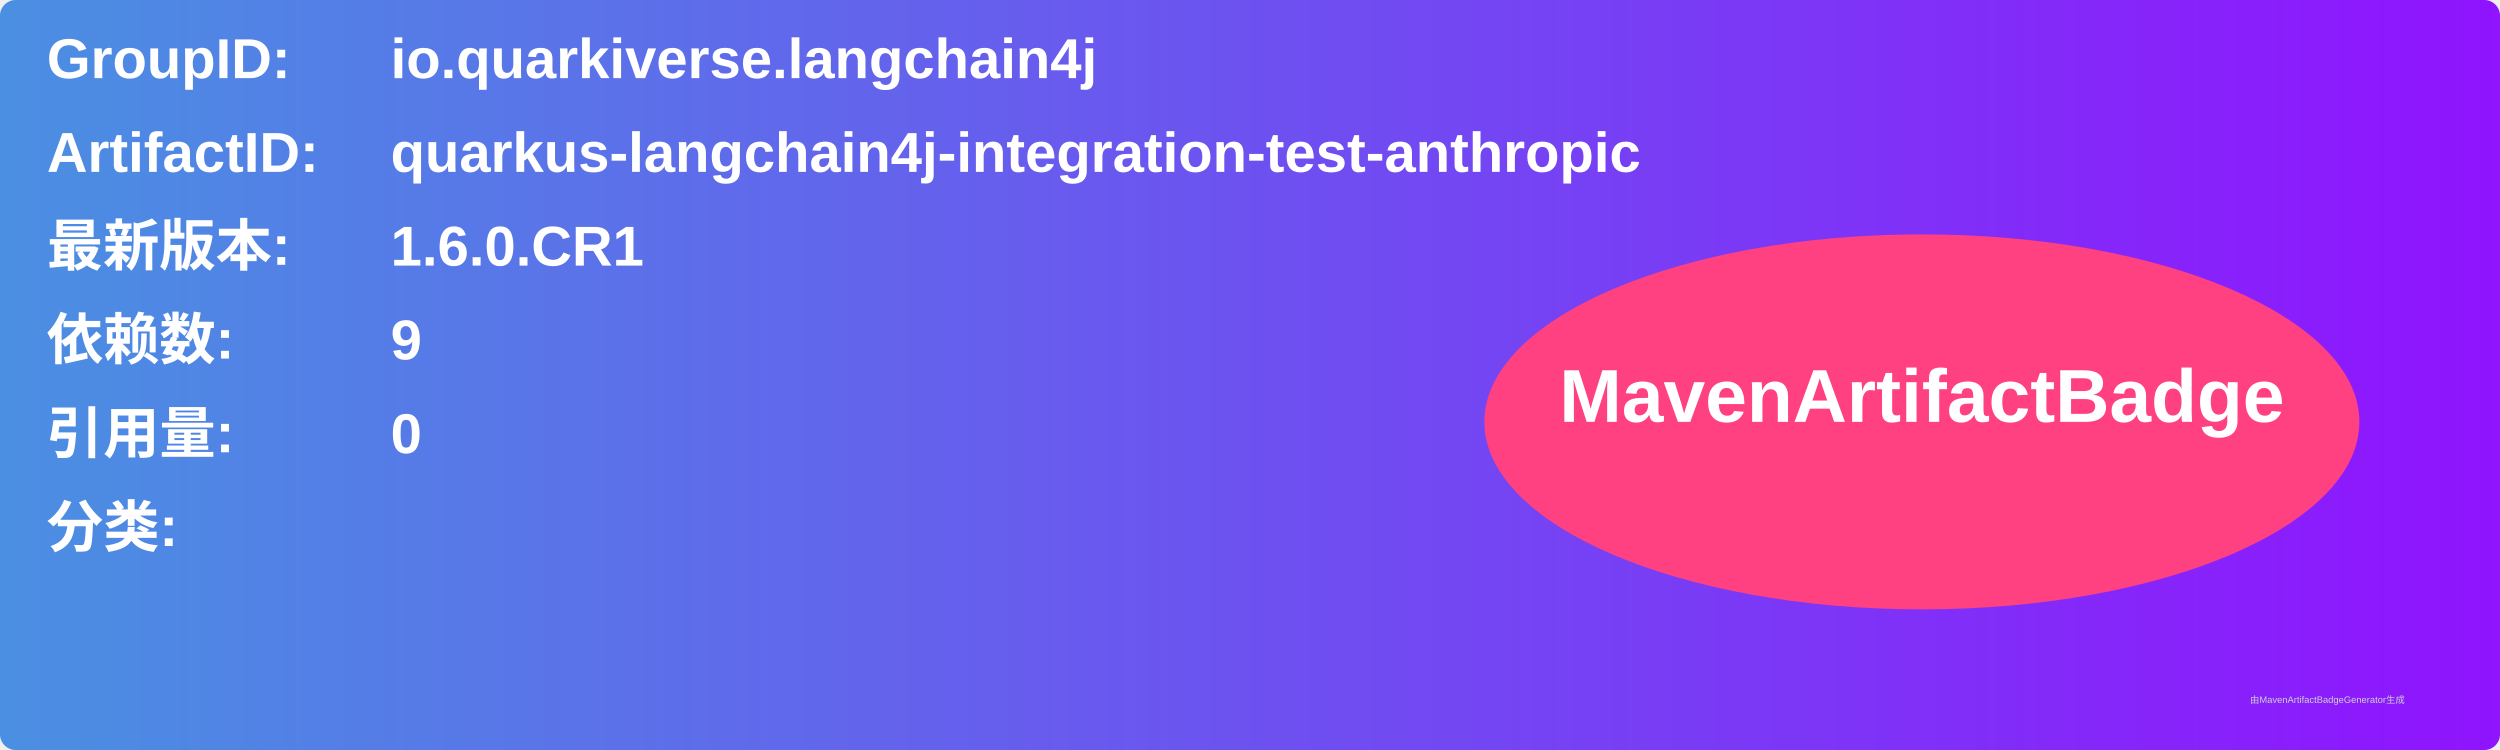
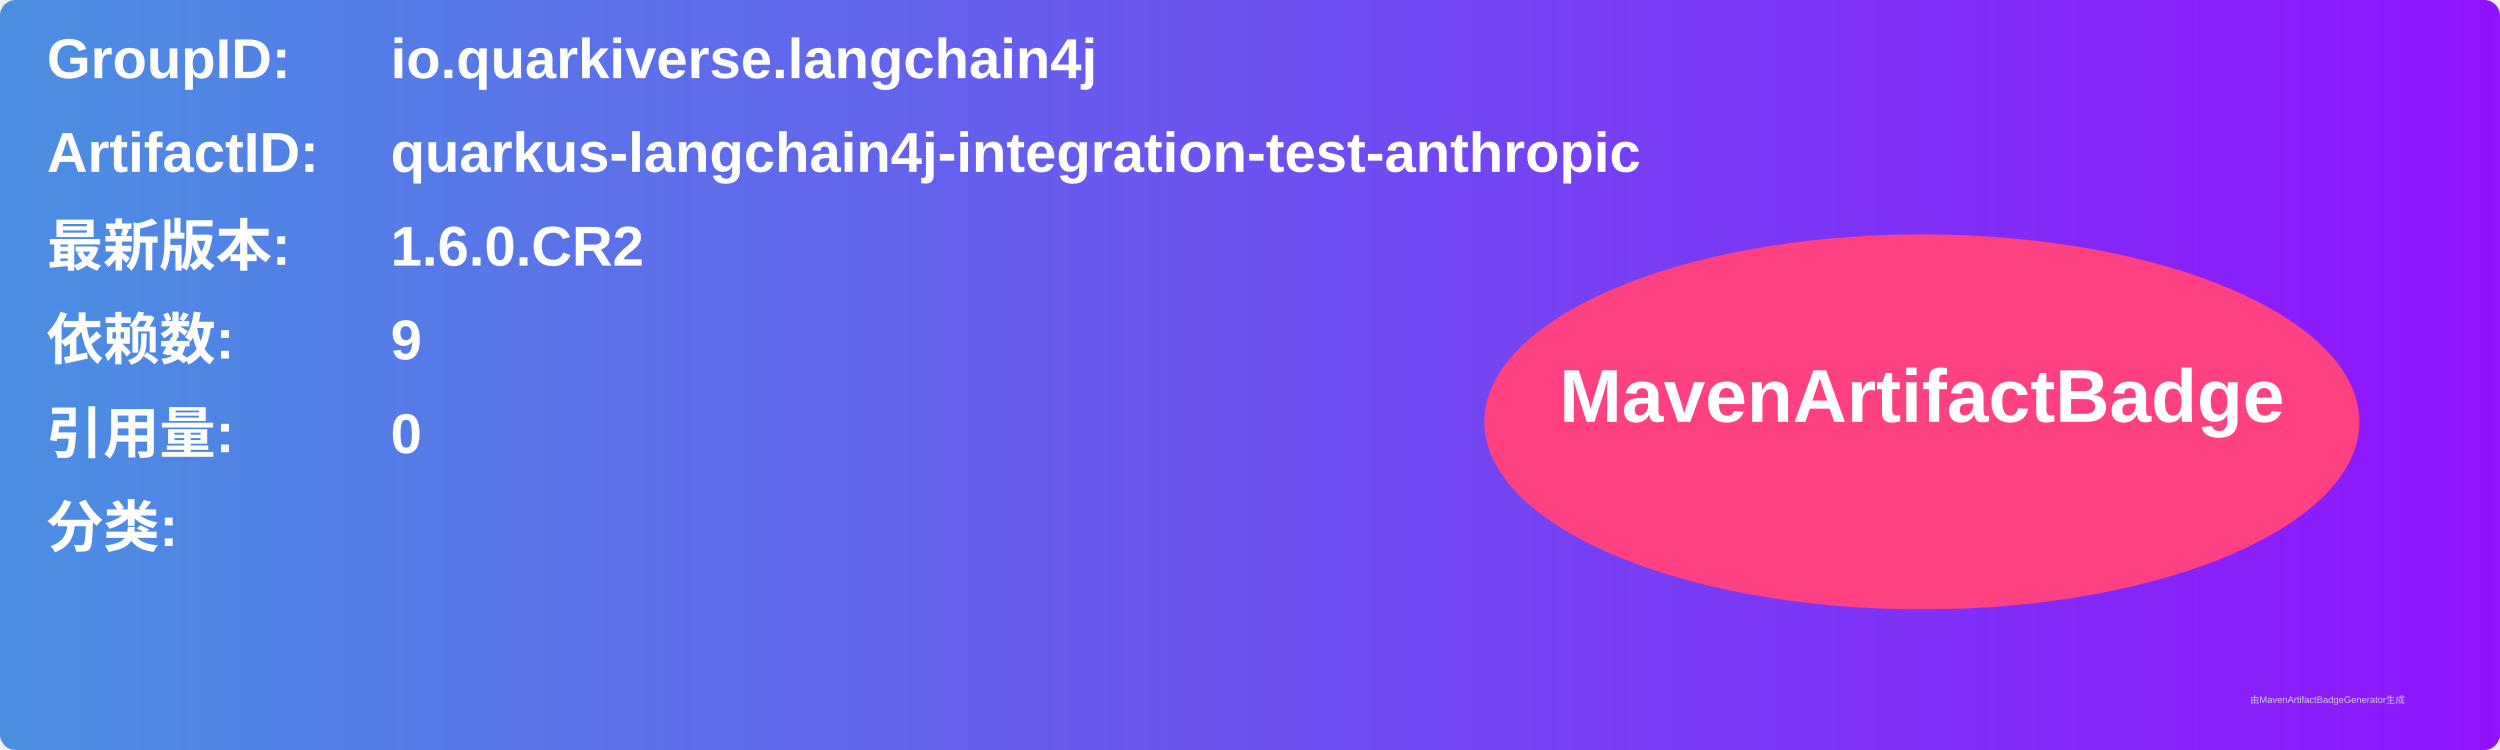
<svg xmlns="http://www.w3.org/2000/svg" width="800" height="240" viewBox="0 0 800 240">
  <linearGradient id="grad" x1="0%" y1="0%" x2="100%" y2="0%">
    <stop offset="0%" stop-color="#4a90e2" />
    <stop offset="100%" stop-color="#9013fe" />
  </linearGradient>
  <rect width="100%" height="100%" rx="5" ry="5" fill="url(#grad)" />
  <g transform="translate(15, 15)">
    <text x="0" y="10" font-family="Arial" font-size="18" fill="white" font-weight="bold" width="260">GroupID:</text>
    <text x="110" y="10" font-family="Arial" font-size="18" fill="white" font-weight="bold" width="460">io.quarkiverse.langchain4j</text>
    <text x="0" y="40" font-family="Arial" font-size="18" fill="white" font-weight="bold" width="260">ArtifactID:</text>
    <text x="110" y="40" font-family="Arial" font-size="18" fill="white" font-weight="bold" width="460">quarkus-langchain4j-integration-test-anthropic</text>
    <text x="0" y="70" font-family="Arial" font-size="18" fill="white" font-weight="bold">最新版本:</text>
    <text x="110" y="70" font-family="Arial" font-size="18" fill="white" font-weight="bold">
-       <tspan font-weight="bold">1.6.0.CR1</tspan>
+       <tspan font-weight="bold">1.6.0.CR2</tspan>
    </text>
    <text x="0" y="100" font-family="Arial" font-size="18" fill="white" font-weight="bold">依赖数: </text>
    <text x="110" y="100" font-family="Arial" font-size="18" fill="white">
      <tspan font-weight="bold">9</tspan>
    </text>
    <text x="0" y="130" font-family="Arial" font-size="18" fill="white" font-weight="bold">引用量: </text>
    <text x="110" y="130" font-family="Arial" font-size="18" fill="white">
      <tspan font-weight="bold">0</tspan>
    </text>
    <text x="0" y="160" font-family="Arial" font-size="18" fill="white" font-weight="bold">分类:</text>
    <text x="10" y="190" font-family="Arial" font-size="10" fill="white">
      <tspan font-weight="bold" />
    </text>
    <ellipse cx="600" cy="120" rx="140" ry="60" fill="#ff4081" />
    <text x="600" y="120" text-anchor="middle" font-family="Arial" font-size="24" fill="white" font-weight="bold">MavenArtifactBadge</text>
  </g>
  <text x="720" y="225" font-family="Arial" font-size="3" fill="#d0d0d0">由MavenArtifactBadgeGenerator生成</text>
</svg>
